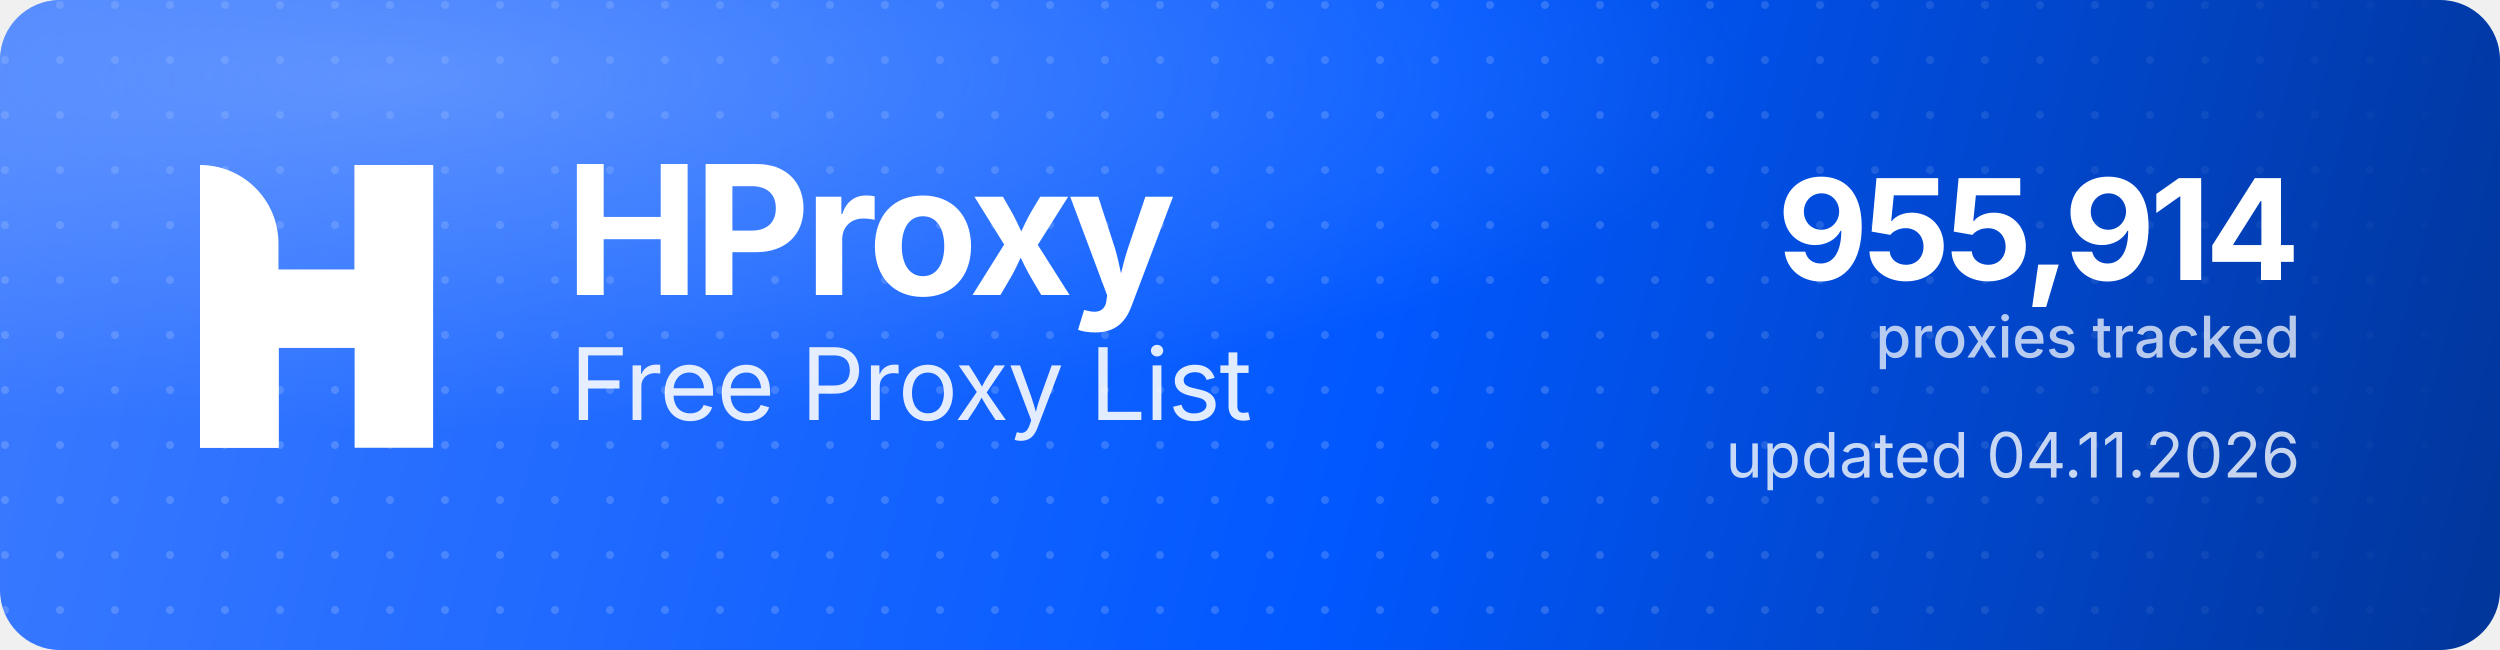
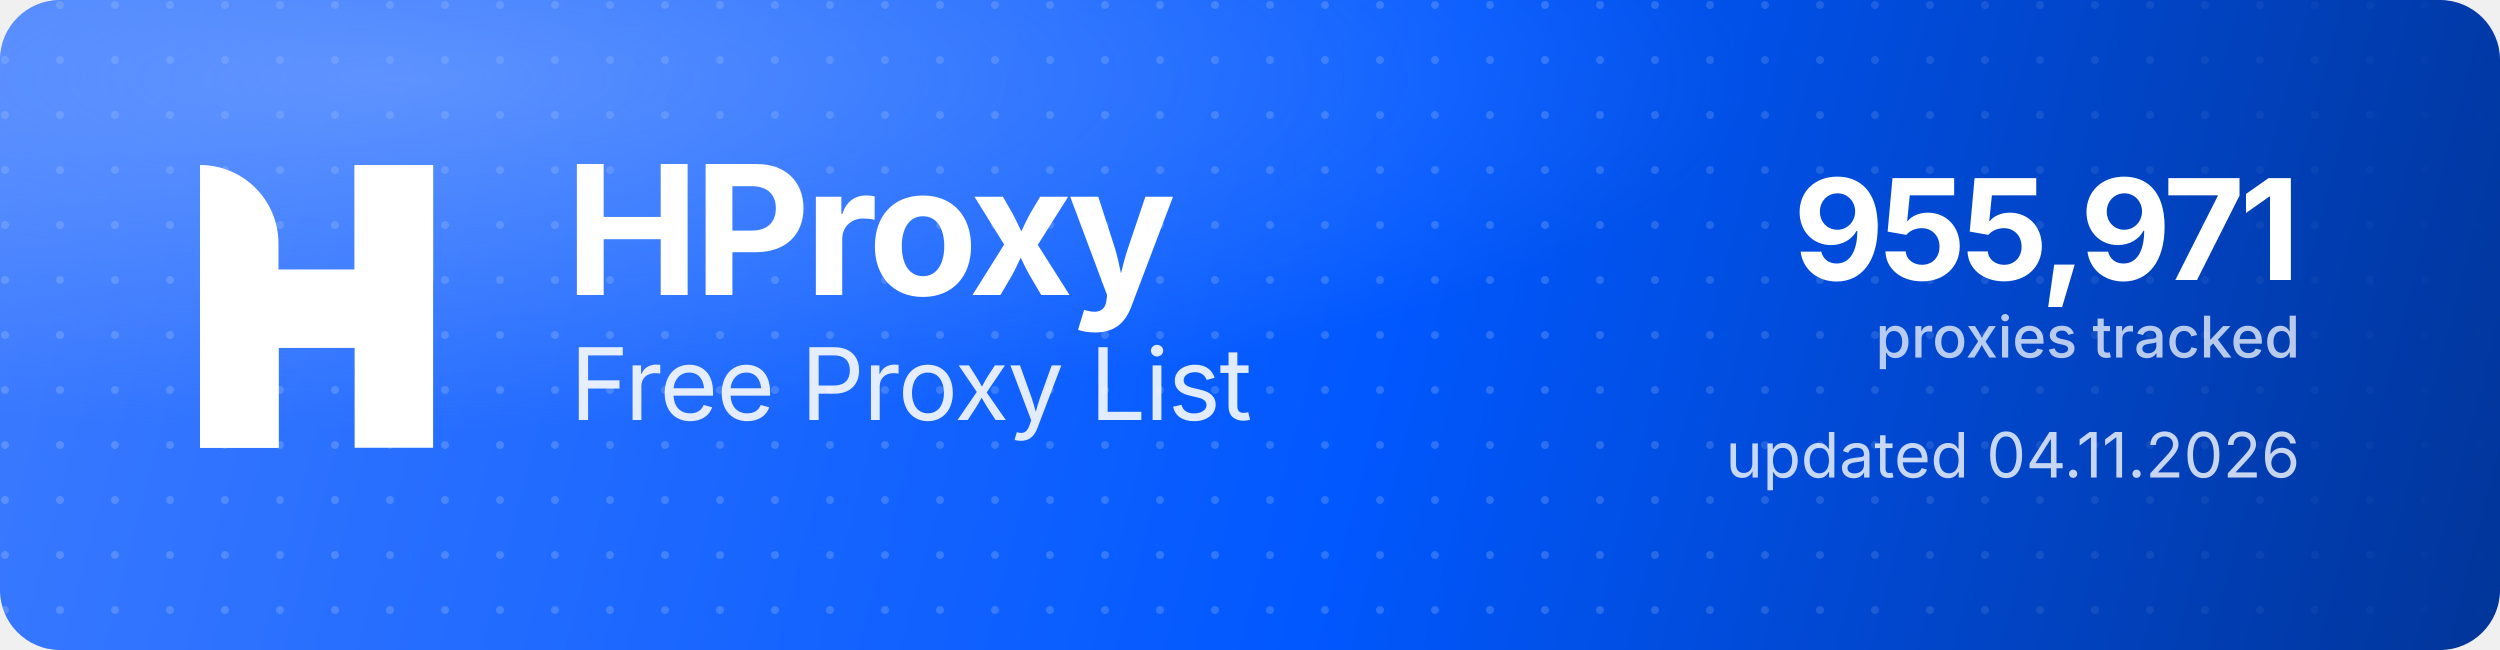
<svg xmlns="http://www.w3.org/2000/svg" width="1000" height="260" viewBox="0 0 1000 260" role="img" aria-label="HProxy Free Proxy List">
  <defs>
    <linearGradient id="hp-bg" x1="0" y1="0" x2="1000" y2="260" gradientUnits="userSpaceOnUse">
      <stop offset="0" stop-color="#3D7BFF" />
      <stop offset="0.55" stop-color="#0158FF" />
      <stop offset="1" stop-color="#013599" />
    </linearGradient>
    <radialGradient id="hp-glow" cx="0.16" cy="0.12" r="0.9">
      <stop offset="0" stop-color="#8FB4FF" stop-opacity="0.5" />
      <stop offset="0.6" stop-color="#8FB4FF" stop-opacity="0" />
    </radialGradient>
    <pattern id="hp-dots" width="22" height="22" patternUnits="userSpaceOnUse">
      <circle cx="2" cy="2" r="1.6" fill="#FFFFFF" fill-opacity="0.17" />
    </pattern>
    <linearGradient id="hp-dot-fade" x1="0" y1="0" x2="1000" y2="0" gradientUnits="userSpaceOnUse">
      <stop offset="0" stop-color="#FFFFFF" stop-opacity="1" />
      <stop offset="0.62" stop-color="#FFFFFF" stop-opacity="1" />
      <stop offset="1" stop-color="#FFFFFF" stop-opacity="0" />
    </linearGradient>
    <mask id="hp-dot-mask">
      <rect width="1000" height="260" fill="url(#hp-dot-fade)" />
    </mask>
  </defs>
  <rect width="1000" height="260" rx="24" fill="url(#hp-bg)" />
  <rect width="1000" height="260" rx="24" fill="url(#hp-dots)" mask="url(#hp-dot-mask)" />
  <rect width="1000" height="260" rx="24" fill="url(#hp-glow)" />
  <g transform="translate(80,66) scale(4.35)" fill="#FFFFFF">
    <path d="M0 0V0C3.985 0 7.216 3.231 7.216 7.216V26H0V0Z" />
    <rect x="14.219" width="7.216" height="26" />
    <path d="M7.235 26H0V15.971C0 12.455 2.851 9.604 6.367 9.604H14.22V0H21.437V10.453C21.437 13.97 18.586 16.82 15.069 16.82H7.235V26Z" />
  </g>
  <text x="226" y="118" font-family="'Geist','Inter','Segoe UI',system-ui,-apple-system,Helvetica,Arial,sans-serif" font-size="72" font-weight="700" letter-spacing="-2.3" fill="#FFFFFF">HProxy</text>
  <text x="228" y="168" font-family="'Geist','Inter','Segoe UI',system-ui,-apple-system,Helvetica,Arial,sans-serif" font-size="40" font-weight="400" letter-spacing="-0.5" fill="#FFFFFF" fill-opacity="0.88">Free Proxy List</text>
-   <text x="920" y="112" text-anchor="end" font-family="'Geist','Inter','Segoe UI',system-ui,-apple-system,Helvetica,Arial,sans-serif" font-size="56" font-weight="700" letter-spacing="-2" fill="#FFFFFF">955,914</text>
+   <text x="920" y="112" text-anchor="end" font-family="'Geist','Inter','Segoe UI',system-ui,-apple-system,Helvetica,Arial,sans-serif" font-size="56" font-weight="700" letter-spacing="-2" fill="#FFFFFF">955,971</text>
  <text x="920" y="143" text-anchor="end" font-family="'Geist','Inter','Segoe UI',system-ui,-apple-system,Helvetica,Arial,sans-serif" font-size="23" font-weight="500" fill="#FFFFFF" fill-opacity="0.72">proxies tracked</text>
  <text x="920" y="191" text-anchor="end" font-family="'Geist','Inter','Segoe UI',system-ui,-apple-system,Helvetica,Arial,sans-serif" font-size="25" font-weight="400" fill="#FFFFFF" fill-opacity="0.78">updated 04.11.2026</text>
</svg>
